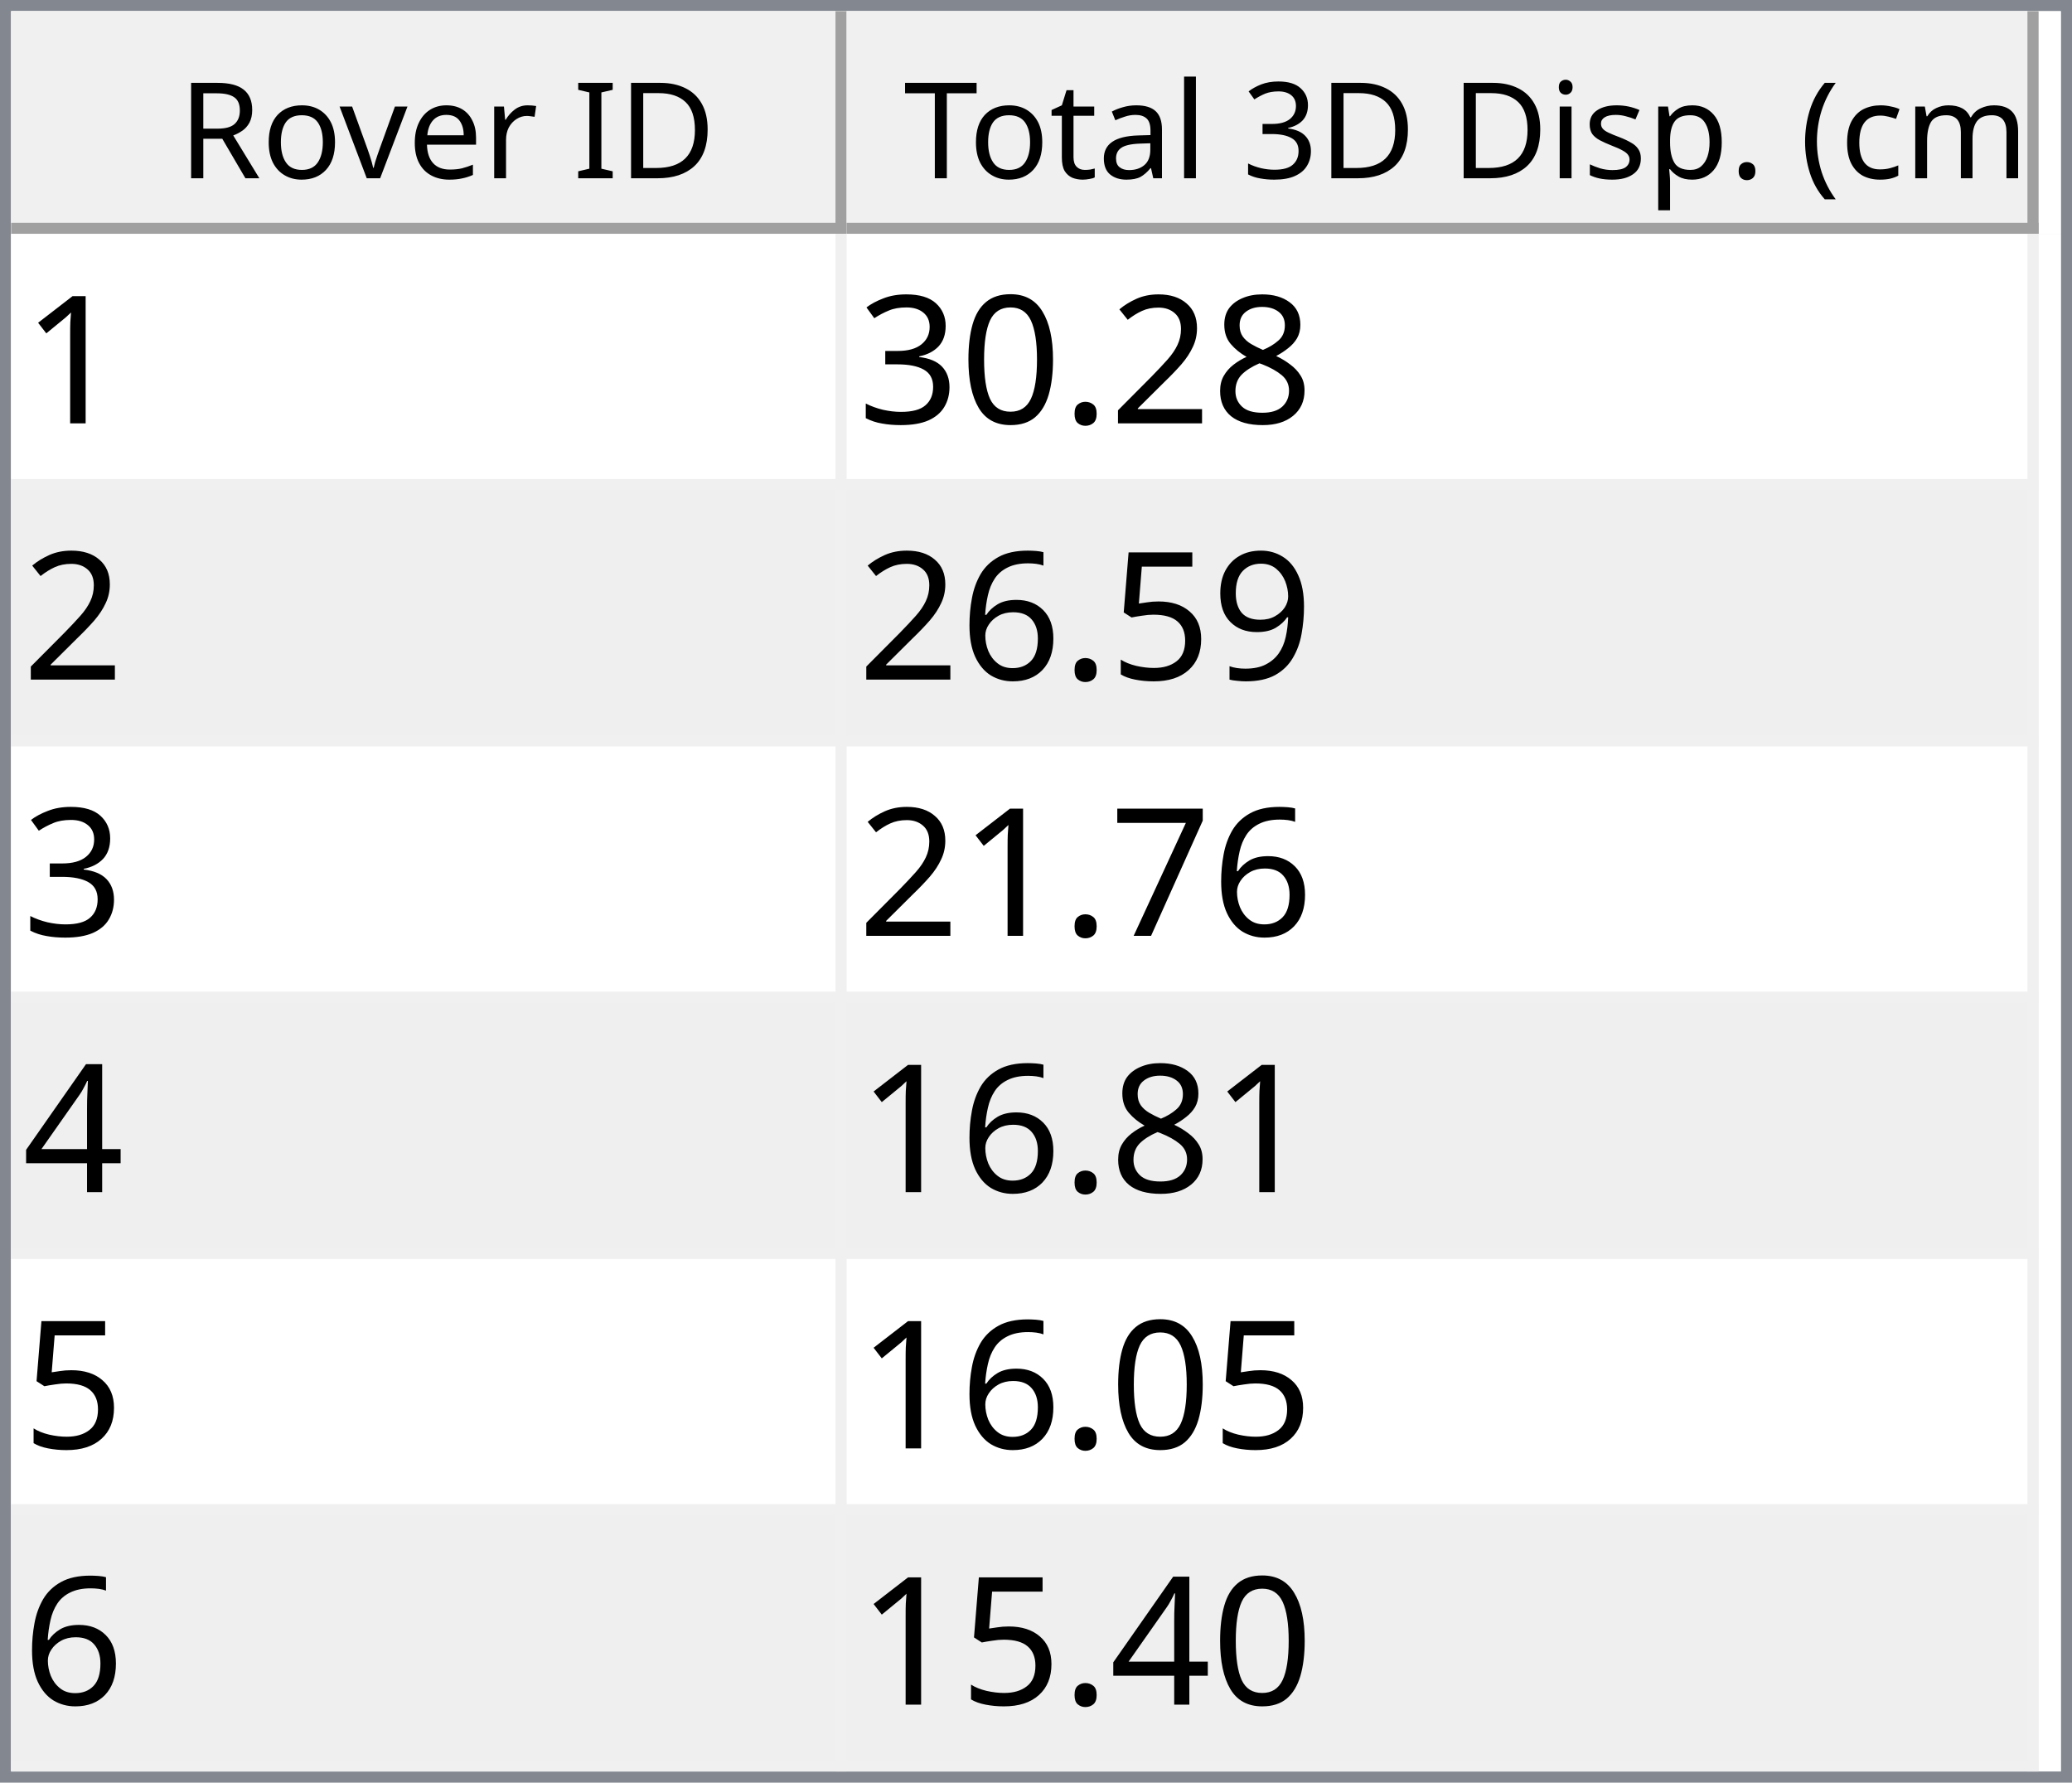
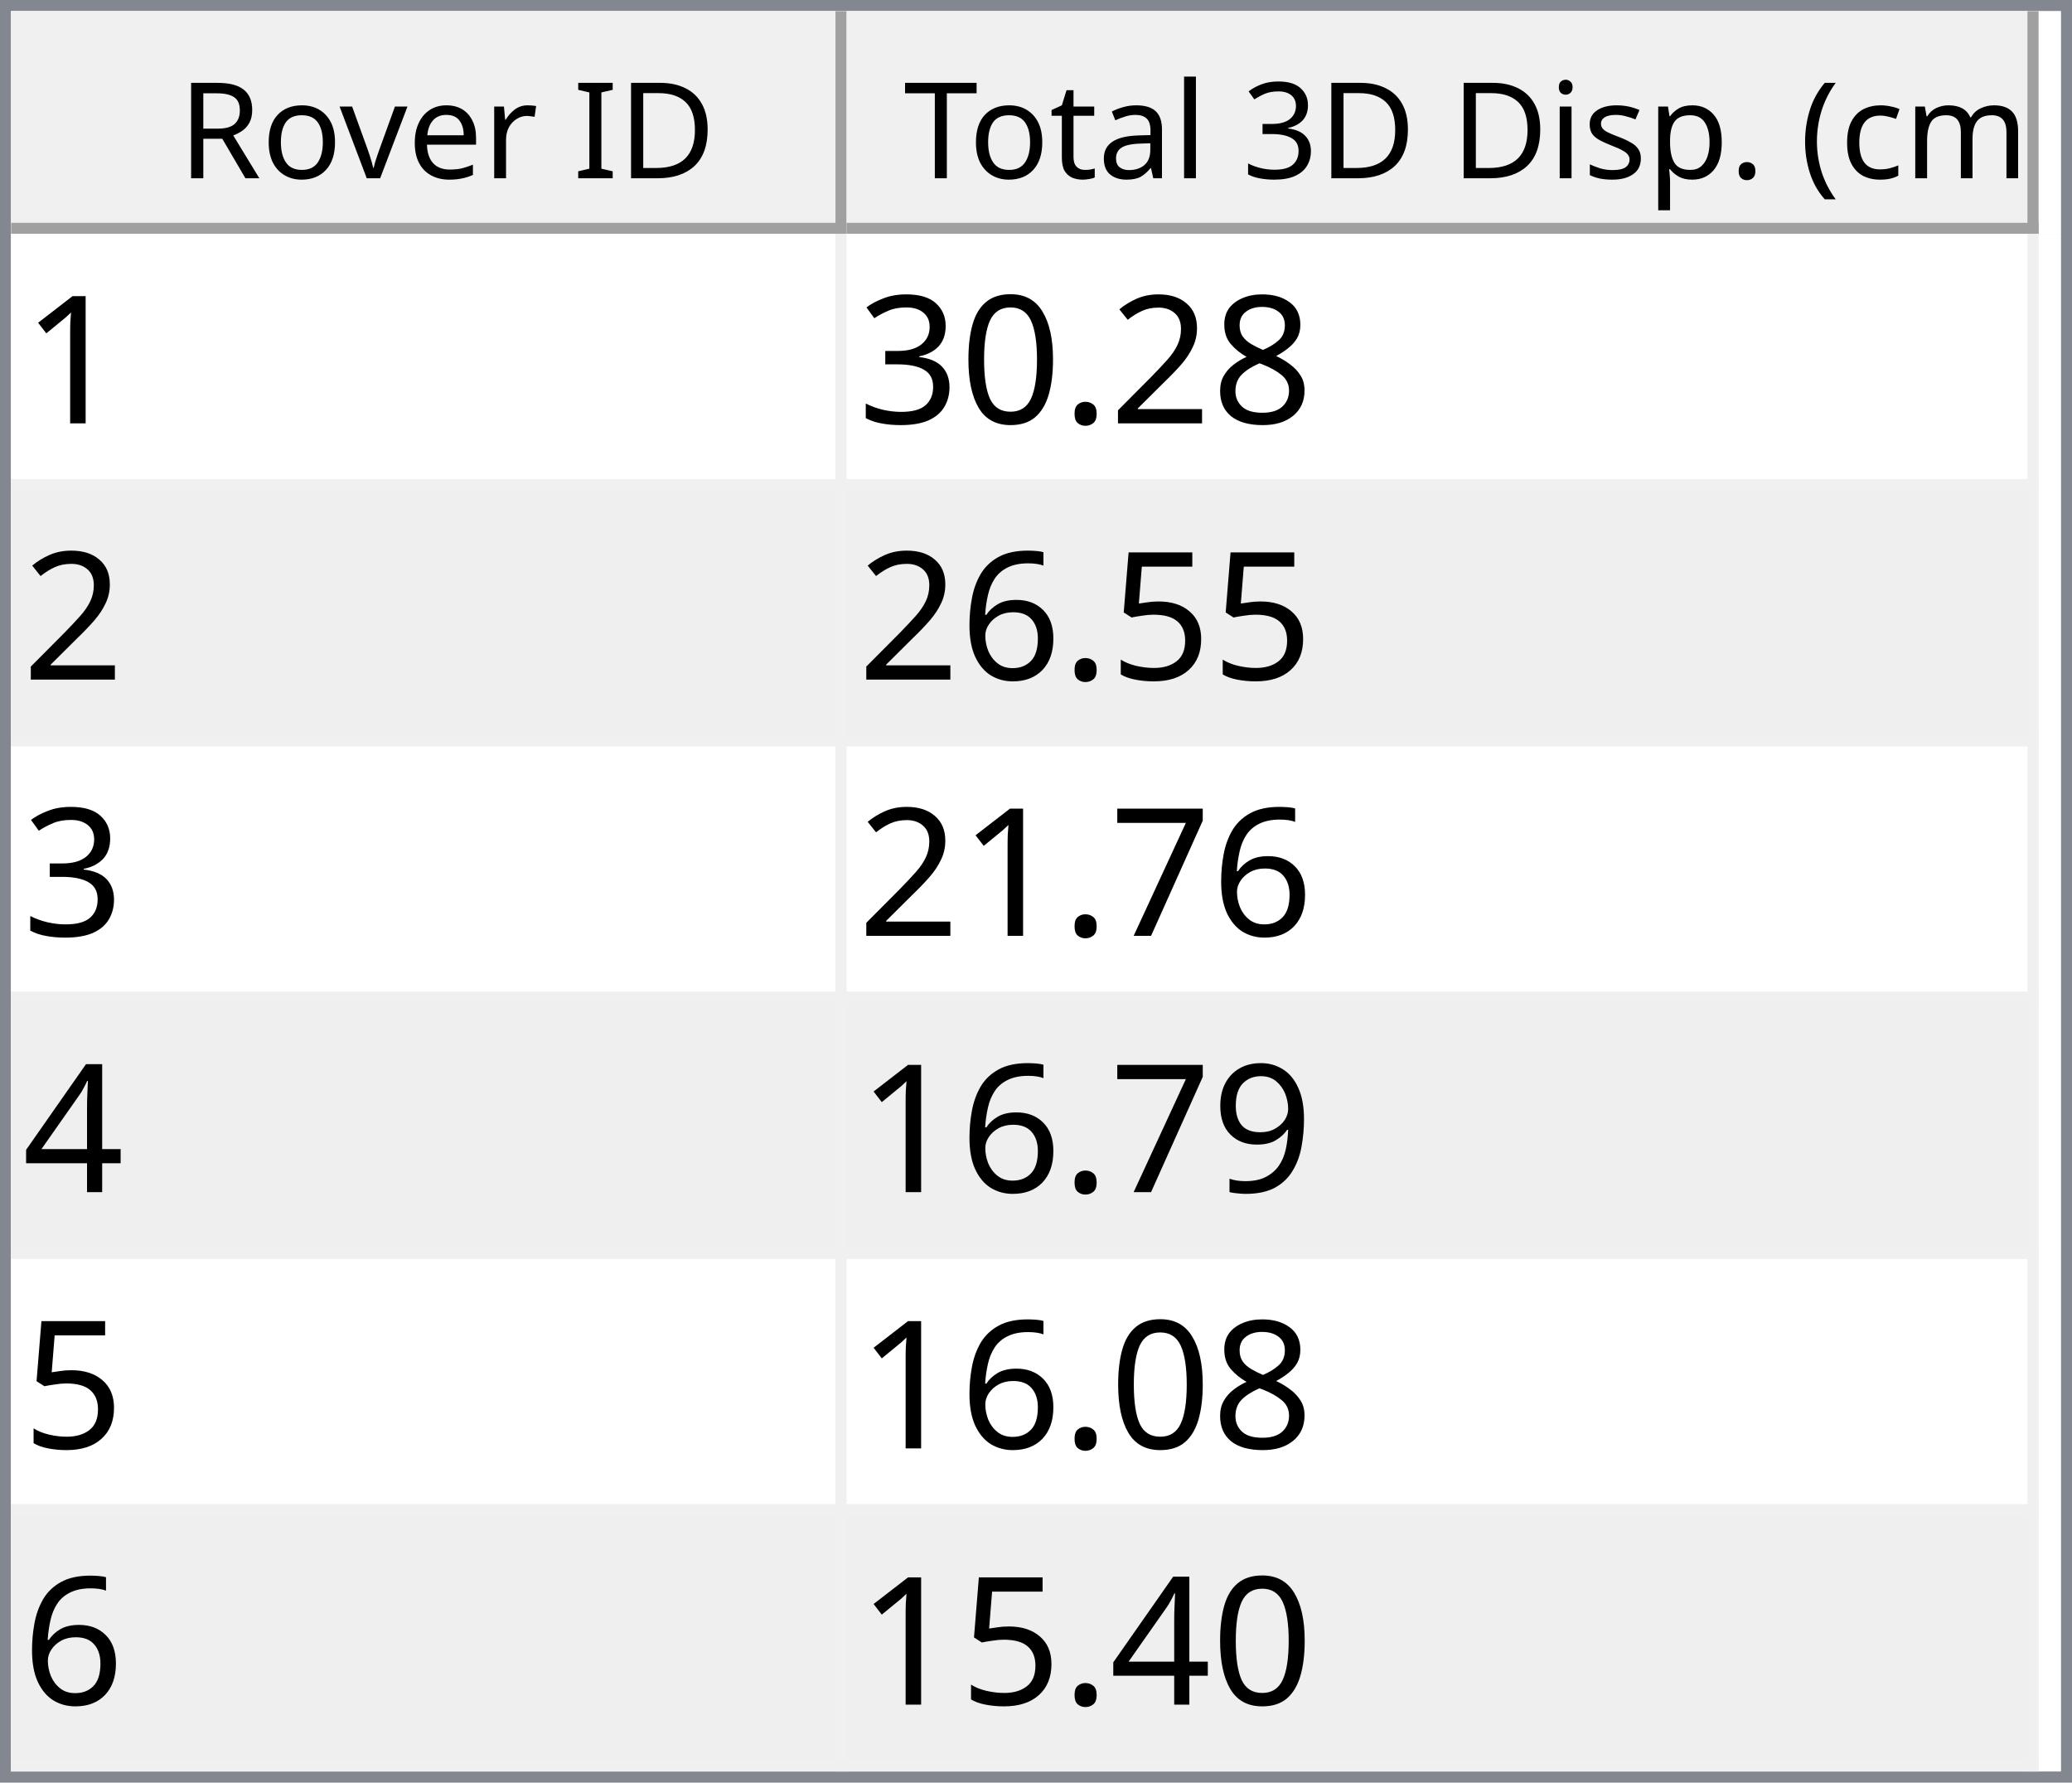
<svg xmlns="http://www.w3.org/2000/svg" style="fill-opacity:1; color-rendering:auto; color-interpolation:auto; text-rendering:auto; stroke:black; stroke-linecap:square; stroke-miterlimit:10; shape-rendering:auto; stroke-opacity:1; fill:black; stroke-dasharray:none; font-weight:normal; stroke-width:1; font-family:'Dialog'; font-style:normal; stroke-linejoin:miter; font-size:12px; stroke-dashoffset:0; image-rendering:auto;" width="186" height="160">
  <defs id="genericDefs" />
  <g>
    <defs id="defs1">
      <clipPath clipPathUnits="userSpaceOnUse" id="clipPath1">
        <path d="M0 0 L186 0 L186 160 L0 160 L0 0 Z" />
      </clipPath>
      <clipPath clipPathUnits="userSpaceOnUse" id="clipPath2">
        <path d="M0 0 L0 160 L186 160 L186 0 Z" />
      </clipPath>
      <clipPath clipPathUnits="userSpaceOnUse" id="clipPath3">
        <path d="M0 0 L0 20 L184 20 L184 0 Z" />
      </clipPath>
      <clipPath clipPathUnits="userSpaceOnUse" id="clipPath4">
        <path d="M0 0 L0 20 L75 20 L75 0 Z" />
      </clipPath>
      <clipPath clipPathUnits="userSpaceOnUse" id="clipPath5">
        <path d="M1 1 L1 19 L74 19 L74 1 Z" />
      </clipPath>
      <clipPath clipPathUnits="userSpaceOnUse" id="clipPath6">
        <path d="M0 0 L0 18 L73 18 L73 0 Z" />
      </clipPath>
      <clipPath clipPathUnits="userSpaceOnUse" id="clipPath7">
        <path d="M-0.5 -0.5 L-0.5 19.5 L74.5 19.5 L74.5 -0.5 Z" />
      </clipPath>
      <clipPath clipPathUnits="userSpaceOnUse" id="clipPath8">
        <path d="M0 0 L0 20 L107 20 L107 0 Z" />
      </clipPath>
      <clipPath clipPathUnits="userSpaceOnUse" id="clipPath9">
        <path d="M1 1 L1 19 L106 19 L106 1 Z" />
      </clipPath>
      <clipPath clipPathUnits="userSpaceOnUse" id="clipPath10">
        <path d="M0 0 L0 18 L105 18 L105 0 Z" />
      </clipPath>
      <clipPath clipPathUnits="userSpaceOnUse" id="clipPath11">
        <path d="M-0.5 -0.5 L-0.5 19.5 L106.5 19.5 L106.5 -0.5 Z" />
      </clipPath>
      <clipPath clipPathUnits="userSpaceOnUse" id="clipPath12">
        <path d="M0 0 L0 138 L184 138 L184 0 Z" />
      </clipPath>
      <clipPath clipPathUnits="userSpaceOnUse" id="clipPath13">
        <path d="M0 0 L0 138 L182 138 L182 0 Z" />
      </clipPath>
      <clipPath clipPathUnits="userSpaceOnUse" id="clipPath14">
        <path d="M-0.5 -0.5 L-0.5 137.5 L181.5 137.5 L181.5 -0.5 Z" />
      </clipPath>
      <clipPath clipPathUnits="userSpaceOnUse" id="clipPath15">
        <path d="M0 0 L0 22 L74 22 L74 0 Z" />
      </clipPath>
      <clipPath clipPathUnits="userSpaceOnUse" id="clipPath16">
        <path d="M0 0 L0 22 L106 22 L106 0 Z" />
      </clipPath>
      <font horiz-adv-x="64.551" id="font1">
        <font-face ascent="107.91" descent="25.098" units-per-em="100" style="font-style:normal; font-family:Segoe UI; font-weight:normal;" />
        <missing-glyph horiz-adv-x="64.551" d="M8.109 0 L8.109 68.266 L56.453 68.266 L56.453 0 L8.109 0 ZM15.328 7.234 L49.219 7.234 L49.219 61.031 L15.328 61.031 L15.328 7.234 Z" />
        <glyph unicode="D" horiz-adv-x="70.117" d="M9.188 0 L9.188 70.016 L28.516 70.016 Q65.531 70.016 65.531 35.891 Q65.531 19.672 55.25 9.836 Q44.969 0 27.734 0 L9.188 0 ZM17.391 62.594 L17.391 7.422 L27.828 7.422 Q41.609 7.422 49.273 14.797 Q56.938 22.172 56.938 35.688 Q56.938 62.594 28.328 62.594 L17.391 62.594 Z" />
        <glyph unicode="I" horiz-adv-x="26.611" d="M17.391 0 L9.188 0 L9.188 70.016 L17.391 70.016 L17.391 0 Z" />
        <glyph unicode=" " horiz-adv-x="27.393" d="" />
        <glyph unicode="r" horiz-adv-x="34.766" d="M34.188 41.891 Q32.078 43.5 28.125 43.5 Q23 43.5 19.555 38.672 Q16.109 33.844 16.109 25.484 L16.109 0 L8.109 0 L8.109 50 L16.109 50 L16.109 39.703 L16.312 39.703 Q18.016 44.969 21.531 47.922 Q25.047 50.875 29.391 50.875 Q32.516 50.875 34.188 50.203 L34.188 41.891 Z" />
        <glyph unicode="e" horiz-adv-x="52.295" d="M48.297 23 L12.984 23 Q13.188 14.656 17.484 10.109 Q21.781 5.562 29.297 5.562 Q37.75 5.562 44.828 11.141 L44.828 3.609 Q38.234 -1.172 27.391 -1.172 Q16.797 -1.172 10.742 5.641 Q4.688 12.453 4.688 24.812 Q4.688 36.469 11.305 43.82 Q17.922 51.172 27.734 51.172 Q37.547 51.172 42.922 44.828 Q48.297 38.484 48.297 27.203 L48.297 23 ZM40.094 29.781 Q40.047 36.719 36.75 40.578 Q33.453 44.438 27.594 44.438 Q21.922 44.438 17.969 40.383 Q14.016 36.328 13.094 29.781 L40.094 29.781 Z" />
        <glyph unicode="v" horiz-adv-x="47.9" d="M47.406 50 L27.484 0 L19.625 0 L0.688 50 L9.469 50 L22.172 13.672 Q23.578 9.672 23.922 6.688 L24.125 6.688 Q24.609 10.453 25.688 13.484 L38.969 50 L47.406 50 Z" />
        <glyph unicode="o" horiz-adv-x="58.594" d="M29 -1.172 Q17.922 -1.172 11.305 5.836 Q4.688 12.844 4.688 24.422 Q4.688 37.016 11.57 44.094 Q18.453 51.172 30.172 51.172 Q41.359 51.172 47.633 44.289 Q53.906 37.406 53.906 25.203 Q53.906 13.234 47.141 6.031 Q40.375 -1.172 29 -1.172 ZM29.594 44.438 Q21.875 44.438 17.383 39.188 Q12.891 33.938 12.891 24.703 Q12.891 15.828 17.43 10.695 Q21.969 5.562 29.594 5.562 Q37.359 5.562 41.531 10.594 Q45.703 15.625 45.703 24.906 Q45.703 34.281 41.531 39.359 Q37.359 44.438 29.594 44.438 Z" />
        <glyph unicode="R" horiz-adv-x="59.814" d="M59.375 0 L49.609 0 L37.891 19.625 Q36.281 22.359 34.766 24.289 Q33.25 26.219 31.664 27.438 Q30.078 28.656 28.25 29.219 Q26.422 29.781 24.125 29.781 L17.391 29.781 L17.391 0 L9.188 0 L9.188 70.016 L30.078 70.016 Q34.672 70.016 38.555 68.867 Q42.438 67.719 45.289 65.375 Q48.141 63.031 49.758 59.547 Q51.375 56.062 51.375 51.375 Q51.375 47.703 50.273 44.656 Q49.172 41.609 47.148 39.211 Q45.125 36.812 42.266 35.133 Q39.406 33.453 35.844 32.516 L35.844 32.328 Q37.594 31.547 38.891 30.547 Q40.188 29.547 41.359 28.18 Q42.531 26.812 43.68 25.078 Q44.828 23.344 46.234 21.047 L59.375 0 ZM17.391 62.594 L17.391 37.203 L28.516 37.203 Q31.594 37.203 34.203 38.133 Q36.812 39.062 38.719 40.797 Q40.625 42.531 41.703 45.047 Q42.781 47.562 42.781 50.688 Q42.781 56.297 39.141 59.445 Q35.5 62.594 28.609 62.594 L17.391 62.594 Z" />
        <glyph unicode=")" horiz-adv-x="30.176" d="M8.297 -15.922 L1.172 -15.922 Q16.406 2.344 16.406 26.812 Q16.406 51.469 1.078 70.016 L8.297 70.016 Q23.531 52.156 23.531 26.703 Q23.531 1.375 8.297 -15.922 Z" />
        <glyph unicode="m" horiz-adv-x="86.133" d="M79.109 0 L71.094 0 L71.094 28.719 Q71.094 37.016 68.531 40.727 Q65.969 44.438 59.906 44.438 Q54.781 44.438 51.195 39.75 Q47.609 35.062 47.609 28.516 L47.609 0 L39.594 0 L39.594 29.688 Q39.594 44.438 28.219 44.438 Q22.953 44.438 19.531 40.016 Q16.109 35.594 16.109 28.516 L16.109 0 L8.109 0 L8.109 50 L16.109 50 L16.109 42.094 L16.312 42.094 Q21.625 51.172 31.844 51.172 Q36.969 51.172 40.773 48.312 Q44.578 45.453 46 40.828 Q51.562 51.172 62.594 51.172 Q79.109 51.172 79.109 30.812 L79.109 0 Z" />
        <glyph unicode="c" horiz-adv-x="46.191" d="M42.188 2.297 Q36.422 -1.172 28.516 -1.172 Q17.828 -1.172 11.258 5.789 Q4.688 12.75 4.688 23.828 Q4.688 36.188 11.766 43.68 Q18.844 51.172 30.672 51.172 Q37.25 51.172 42.281 48.734 L42.281 40.531 Q36.719 44.438 30.375 44.438 Q22.703 44.438 17.797 38.945 Q12.891 33.453 12.891 24.516 Q12.891 15.719 17.508 10.641 Q22.125 5.562 29.891 5.562 Q36.422 5.562 42.188 9.906 L42.188 2.297 Z" />
        <glyph unicode="(" horiz-adv-x="30.176" d="M29.109 -15.922 L21.969 -15.922 Q6.844 1.375 6.844 26.703 Q6.844 52.156 21.969 70.016 L29.203 70.016 Q13.875 51.469 13.875 26.812 Q13.875 2.344 29.109 -15.922 Z" />
        <glyph unicode="." horiz-adv-x="21.68" d="M10.891 -1.078 Q8.641 -1.078 7.055 0.539 Q5.469 2.156 5.469 4.391 Q5.469 6.641 7.055 8.273 Q8.641 9.906 10.891 9.906 Q13.188 9.906 14.797 8.273 Q16.406 6.641 16.406 4.391 Q16.406 2.156 14.797 0.539 Q13.188 -1.078 10.891 -1.078 Z" />
        <glyph unicode="p" horiz-adv-x="58.789" d="M16.312 7.234 L16.109 7.234 L16.109 -23 L8.109 -23 L8.109 50 L16.109 50 L16.109 41.219 L16.312 41.219 Q22.219 51.172 33.594 51.172 Q43.266 51.172 48.688 44.461 Q54.109 37.75 54.109 26.469 Q54.109 13.922 48 6.375 Q41.891 -1.172 31.297 -1.172 Q21.578 -1.172 16.312 7.234 ZM16.109 27.391 L16.109 20.406 Q16.109 14.203 20.141 9.883 Q24.172 5.562 30.375 5.562 Q37.641 5.562 41.773 11.133 Q45.906 16.703 45.906 26.609 Q45.906 34.969 42.047 39.703 Q38.188 44.438 31.594 44.438 Q24.609 44.438 20.359 39.578 Q16.109 34.719 16.109 27.391 Z" />
        <glyph unicode="s" horiz-adv-x="42.432" d="M5.078 1.812 L5.078 10.406 Q11.625 5.562 19.484 5.562 Q30.031 5.562 30.031 12.594 Q30.031 14.594 29.125 15.992 Q28.219 17.391 26.68 18.461 Q25.141 19.531 23.07 20.383 Q21 21.234 18.609 22.172 Q15.281 23.484 12.766 24.828 Q10.25 26.172 8.57 27.859 Q6.891 29.547 6.031 31.695 Q5.172 33.844 5.172 36.719 Q5.172 40.234 6.789 42.945 Q8.406 45.656 11.086 47.484 Q13.766 49.312 17.211 50.242 Q20.656 51.172 24.312 51.172 Q30.812 51.172 35.938 48.922 L35.938 40.828 Q30.422 44.438 23.25 44.438 Q21 44.438 19.195 43.922 Q17.391 43.406 16.094 42.477 Q14.797 41.547 14.086 40.258 Q13.375 38.969 13.375 37.406 Q13.375 35.453 14.086 34.133 Q14.797 32.812 16.164 31.789 Q17.531 30.766 19.484 29.938 Q21.438 29.109 23.922 28.125 Q27.25 26.859 29.883 25.516 Q32.516 24.172 34.375 22.484 Q36.234 20.797 37.234 18.602 Q38.234 16.406 38.234 13.375 Q38.234 9.672 36.602 6.938 Q34.969 4.203 32.234 2.398 Q29.5 0.594 25.93 -0.289 Q22.359 -1.172 18.453 -1.172 Q10.75 -1.172 5.078 1.812 Z" />
        <glyph unicode="i" horiz-adv-x="24.219" d="M12.203 62.703 Q10.062 62.703 8.547 64.164 Q7.031 65.625 7.031 67.875 Q7.031 70.125 8.547 71.609 Q10.062 73.094 12.203 73.094 Q14.406 73.094 15.945 71.609 Q17.484 70.125 17.484 67.875 Q17.484 65.719 15.945 64.211 Q14.406 62.703 12.203 62.703 ZM16.109 0 L8.109 0 L8.109 50 L16.109 50 L16.109 0 Z" />
        <glyph unicode="3" horiz-adv-x="53.906" d="M46.531 19.828 Q46.531 15.094 44.75 11.211 Q42.969 7.328 39.719 4.57 Q36.469 1.812 31.93 0.297 Q27.391 -1.219 21.922 -1.219 Q11.922 -1.219 6 2.594 L6 11.188 Q13.094 5.609 22.219 5.609 Q25.875 5.609 28.828 6.539 Q31.781 7.469 33.906 9.227 Q36.031 10.984 37.18 13.477 Q38.328 15.969 38.328 19.094 Q38.328 32.812 18.797 32.812 L12.984 32.812 L12.984 39.594 L18.5 39.594 Q35.797 39.594 35.797 52.484 Q35.797 64.406 22.609 64.406 Q15.188 64.406 8.688 59.422 L8.688 67.188 Q15.375 71.188 24.609 71.188 Q29 71.188 32.57 69.969 Q36.141 68.75 38.68 66.555 Q41.219 64.359 42.609 61.281 Q44 58.203 44 54.5 Q44 40.672 30.031 36.719 L30.031 36.531 Q33.594 36.141 36.625 34.797 Q39.656 33.453 41.852 31.305 Q44.047 29.156 45.289 26.25 Q46.531 23.344 46.531 19.828 Z" />
        <glyph unicode="l" horiz-adv-x="24.219" d="M16.109 0 L8.109 0 L8.109 74.031 L16.109 74.031 L16.109 0 Z" />
        <glyph unicode="a" horiz-adv-x="50.879" d="M43.891 0 L35.891 0 L35.891 7.812 L35.688 7.812 Q30.469 -1.172 20.312 -1.172 Q12.844 -1.172 8.617 2.781 Q4.391 6.734 4.391 13.281 Q4.391 27.297 20.906 29.594 L35.891 31.688 Q35.891 44.438 25.594 44.438 Q16.547 44.438 9.281 38.281 L9.281 46.484 Q16.656 51.172 26.266 51.172 Q43.891 51.172 43.891 32.516 L43.891 0 ZM35.891 25.297 L23.828 23.641 Q18.266 22.859 15.43 20.875 Q12.594 18.891 12.594 13.875 Q12.594 10.203 15.211 7.883 Q17.828 5.562 22.172 5.562 Q28.125 5.562 32.008 9.742 Q35.891 13.922 35.891 20.312 L35.891 25.297 Z" />
        <glyph unicode="t" horiz-adv-x="33.887" d="M31.297 0.484 Q28.469 -1.078 23.828 -1.078 Q10.688 -1.078 10.688 13.578 L10.688 43.172 L2.094 43.172 L2.094 50 L10.688 50 L10.688 62.203 L18.703 64.797 L18.703 50 L31.297 50 L31.297 43.172 L18.703 43.172 L18.703 14.984 Q18.703 9.969 20.414 7.82 Q22.125 5.672 26.078 5.672 Q29.109 5.672 31.297 7.328 L31.297 0.484 Z" />
        <glyph unicode="T" horiz-adv-x="52.393" d="M50.594 62.594 L30.375 62.594 L30.375 0 L22.172 0 L22.172 62.594 L2 62.594 L2 70.016 L50.594 70.016 L50.594 62.594 Z" />
      </font>
      <font horiz-adv-x="75.0" id="font2">
        <font-face ascent="100.537" descent="21.973" units-per-em="100" style="font-style:normal; font-family:sans-serif; font-weight:normal;" />
        <missing-glyph horiz-adv-x="75.0" d="M12.5 0 L12.5 62.5 L62.5 62.5 L62.5 0 L12.5 0 ZM14.062 1.562 L60.938 1.562 L60.938 60.938 L14.062 60.938 L14.062 1.562 Z" />
        <glyph unicode="1" horiz-adv-x="55.615" d="M37.25 0 L28.469 0 L28.469 56 Q25.297 52.984 20.141 49.953 Q14.984 46.922 10.891 45.406 L10.891 53.906 Q18.266 57.375 23.781 62.305 Q29.297 67.234 31.594 71.875 L37.25 71.875 L37.25 0 Z" />
        <glyph unicode="8" horiz-adv-x="55.615" d="M17.672 38.812 Q12.203 40.828 9.57 44.539 Q6.938 48.25 6.938 53.422 Q6.938 61.234 12.555 66.555 Q18.172 71.875 27.484 71.875 Q36.859 71.875 42.578 66.43 Q48.297 60.984 48.297 53.172 Q48.297 48.188 45.68 44.508 Q43.062 40.828 37.75 38.812 Q44.344 36.672 47.781 31.883 Q51.219 27.094 51.219 20.453 Q51.219 11.281 44.727 5.031 Q38.234 -1.219 27.641 -1.219 Q17.047 -1.219 10.547 5.055 Q4.047 11.328 4.047 20.703 Q4.047 27.688 7.594 32.398 Q11.141 37.109 17.672 38.812 ZM15.922 53.719 Q15.922 48.641 19.195 45.414 Q22.469 42.188 27.688 42.188 Q32.766 42.188 36.016 45.383 Q39.266 48.578 39.266 53.219 Q39.266 58.062 35.914 61.359 Q32.562 64.656 27.594 64.656 Q22.562 64.656 19.242 61.43 Q15.922 58.203 15.922 53.719 ZM13.094 20.656 Q13.094 16.891 14.875 13.375 Q16.656 9.859 20.172 7.93 Q23.688 6 27.734 6 Q34.031 6 38.133 10.055 Q42.234 14.109 42.234 20.359 Q42.234 26.703 38.016 30.859 Q33.797 35.016 27.438 35.016 Q21.234 35.016 17.164 30.914 Q13.094 26.812 13.094 20.656 Z" />
        <glyph unicode="2" horiz-adv-x="55.615" d="M50.344 8.453 L50.344 0 L3.031 0 Q2.938 3.172 4.047 6.109 Q5.859 10.938 9.836 15.625 Q13.812 20.312 21.344 26.469 Q33.016 36.031 37.117 41.625 Q41.219 47.219 41.219 52.203 Q41.219 57.422 37.477 61.008 Q33.734 64.594 27.734 64.594 Q21.391 64.594 17.578 60.789 Q13.766 56.984 13.719 50.25 L4.688 51.172 Q5.609 61.281 11.664 66.578 Q17.719 71.875 27.938 71.875 Q38.234 71.875 44.242 66.164 Q50.25 60.453 50.25 52 Q50.25 47.703 48.492 43.555 Q46.734 39.406 42.656 34.812 Q38.578 30.219 29.109 22.219 Q21.188 15.578 18.945 13.211 Q16.703 10.844 15.234 8.453 L50.344 8.453 Z" />
        <glyph unicode="." horiz-adv-x="27.783" d="M9.078 0 L9.078 10.016 L19.094 10.016 L19.094 0 L9.078 0 Z" />
        <glyph unicode="0" horiz-adv-x="55.615" d="M4.156 35.297 Q4.156 48 6.766 55.742 Q9.375 63.484 14.523 67.68 Q19.672 71.875 27.484 71.875 Q33.25 71.875 37.594 69.555 Q41.938 67.234 44.773 62.867 Q47.609 58.5 49.219 52.227 Q50.828 45.953 50.828 35.297 Q50.828 22.703 48.242 14.969 Q45.656 7.234 40.508 3.008 Q35.359 -1.219 27.484 -1.219 Q17.141 -1.219 11.234 6.203 Q4.156 15.141 4.156 35.297 ZM13.188 35.297 Q13.188 17.672 17.312 11.836 Q21.438 6 27.484 6 Q33.547 6 37.672 11.859 Q41.797 17.719 41.797 35.297 Q41.797 52.984 37.672 58.789 Q33.547 64.594 27.391 64.594 Q21.344 64.594 17.719 59.469 Q13.188 52.938 13.188 35.297 Z" />
        <glyph unicode="3" horiz-adv-x="55.615" d="M4.203 18.891 L12.984 20.062 Q14.5 12.594 18.141 9.297 Q21.781 6 27 6 Q33.203 6 37.477 10.297 Q41.75 14.594 41.75 20.953 Q41.75 27 37.797 30.93 Q33.844 34.859 27.734 34.859 Q25.25 34.859 21.531 33.891 L22.516 41.609 Q23.391 41.5 23.922 41.5 Q29.547 41.5 34.039 44.43 Q38.531 47.359 38.531 53.469 Q38.531 58.297 35.258 61.477 Q31.984 64.656 26.812 64.656 Q21.688 64.656 18.266 61.43 Q14.844 58.203 13.875 51.766 L5.078 53.328 Q6.688 62.156 12.398 67.016 Q18.109 71.875 26.609 71.875 Q32.469 71.875 37.398 69.359 Q42.328 66.844 44.945 62.5 Q47.562 58.156 47.562 53.266 Q47.562 48.641 45.07 44.828 Q42.578 41.016 37.703 38.766 Q44.047 37.312 47.562 32.695 Q51.078 28.078 51.078 21.141 Q51.078 11.766 44.242 5.25 Q37.406 -1.266 26.953 -1.266 Q17.531 -1.266 11.305 4.352 Q5.078 9.969 4.203 18.891 Z" />
-         <glyph unicode="9" horiz-adv-x="55.615" d="M5.469 16.547 L13.922 17.328 Q14.984 11.375 18.016 8.688 Q21.047 6 25.781 6 Q29.828 6 32.883 7.859 Q35.938 9.719 37.891 12.82 Q39.844 15.922 41.164 21.195 Q42.484 26.469 42.484 31.938 Q42.484 32.516 42.438 33.688 Q39.797 29.5 35.234 26.883 Q30.672 24.266 25.344 24.266 Q16.453 24.266 10.305 30.711 Q4.156 37.156 4.156 47.703 Q4.156 58.594 10.578 65.234 Q17 71.875 26.656 71.875 Q33.641 71.875 39.43 68.117 Q45.219 64.359 48.219 57.398 Q51.219 50.438 51.219 37.25 Q51.219 23.531 48.242 15.406 Q45.266 7.281 39.383 3.031 Q33.5 -1.219 25.594 -1.219 Q17.188 -1.219 11.867 3.445 Q6.547 8.109 5.469 16.547 ZM41.453 48.141 Q41.453 55.719 37.43 60.156 Q33.406 64.594 27.734 64.594 Q21.875 64.594 17.531 59.812 Q13.188 55.031 13.188 47.406 Q13.188 40.578 17.312 36.305 Q21.438 32.031 27.484 32.031 Q33.594 32.031 37.523 36.305 Q41.453 40.578 41.453 48.141 Z" />
        <glyph unicode="5" horiz-adv-x="55.615" d="M4.156 18.75 L13.375 19.531 Q14.406 12.797 18.141 9.398 Q21.875 6 27.156 6 Q33.5 6 37.891 10.789 Q42.281 15.578 42.281 23.484 Q42.281 31 38.062 35.352 Q33.844 39.703 27 39.703 Q22.75 39.703 19.336 37.773 Q15.922 35.844 13.969 32.766 L5.719 33.844 L12.641 70.609 L48.25 70.609 L48.25 62.203 L19.672 62.203 L15.828 42.969 Q22.266 47.469 29.344 47.469 Q38.719 47.469 45.164 40.969 Q51.609 34.469 51.609 24.266 Q51.609 14.547 45.953 7.469 Q39.062 -1.219 27.156 -1.219 Q17.391 -1.219 11.211 4.25 Q5.031 9.719 4.156 18.75 Z" />
        <glyph unicode="6" horiz-adv-x="55.615" d="M49.75 54.047 L41.016 53.375 Q39.844 58.547 37.703 60.891 Q34.125 64.656 28.906 64.656 Q24.703 64.656 21.531 62.312 Q17.391 59.281 14.992 53.469 Q12.594 47.656 12.5 36.922 Q15.672 41.75 20.266 44.094 Q24.859 46.438 29.891 46.438 Q38.672 46.438 44.852 39.969 Q51.031 33.5 51.031 23.25 Q51.031 16.5 48.125 10.719 Q45.219 4.938 40.141 1.859 Q35.062 -1.219 28.609 -1.219 Q17.625 -1.219 10.695 6.859 Q3.766 14.938 3.766 33.5 Q3.766 54.25 11.422 63.672 Q18.109 71.875 29.438 71.875 Q37.891 71.875 43.289 67.141 Q48.688 62.406 49.75 54.047 ZM13.875 23.188 Q13.875 18.656 15.797 14.508 Q17.719 10.359 21.188 8.18 Q24.656 6 28.469 6 Q34.031 6 38.039 10.492 Q42.047 14.984 42.047 22.703 Q42.047 30.125 38.086 34.398 Q34.125 38.672 28.125 38.672 Q22.172 38.672 18.023 34.398 Q13.875 30.125 13.875 23.188 Z" />
        <glyph unicode="7" horiz-adv-x="55.615" d="M4.734 62.203 L4.734 70.656 L51.078 70.656 L51.078 63.812 Q44.234 56.547 37.523 44.484 Q30.812 32.422 27.156 19.672 Q24.516 10.688 23.781 0 L14.75 0 Q14.891 8.453 18.062 20.414 Q21.234 32.375 27.172 43.484 Q33.109 54.594 39.797 62.203 L4.734 62.203 Z" />
        <glyph unicode="4" horiz-adv-x="55.615" d="M32.328 0 L32.328 17.141 L1.266 17.141 L1.266 25.203 L33.938 71.578 L41.109 71.578 L41.109 25.203 L50.781 25.203 L50.781 17.141 L41.109 17.141 L41.109 0 L32.328 0 ZM32.328 25.203 L32.328 57.469 L9.906 25.203 L32.328 25.203 Z" />
+         <glyph unicode="9" horiz-adv-x="55.615" d="M5.469 16.547 L13.922 17.328 Q14.984 11.375 18.016 8.688 Q21.047 6 25.781 6 Q29.828 6 32.883 7.859 Q35.938 9.719 37.891 12.82 Q39.844 15.922 41.164 21.195 Q42.484 26.469 42.484 31.938 Q42.484 32.516 42.438 33.688 Q39.797 29.5 35.234 26.883 Q30.672 24.266 25.344 24.266 Q16.453 24.266 10.305 30.711 Q4.156 37.156 4.156 47.703 Q4.156 58.594 10.578 65.234 Q17 71.875 26.656 71.875 Q33.641 71.875 39.43 68.117 Q45.219 64.359 48.219 57.398 Q51.219 50.438 51.219 37.25 Q51.219 23.531 48.242 15.406 Q45.266 7.281 39.383 3.031 Q33.5 -1.219 25.594 -1.219 Q17.188 -1.219 11.867 3.445 Q6.547 8.109 5.469 16.547 ZM41.453 48.141 Q41.453 55.719 37.43 60.156 Q33.406 64.594 27.734 64.594 Q21.875 64.594 17.531 59.812 Q13.188 55.031 13.188 47.406 Q13.188 40.578 17.312 36.305 Q21.438 32.031 27.484 32.031 Q33.594 32.031 37.523 36.305 Q41.453 40.578 41.453 48.141 Z" />
      </font>
    </defs>
    <g style="fill:white; stroke:white;">
      <rect x="0" y="0" width="186" style="clip-path:url(#clipPath1); stroke:none;" height="160" />
    </g>
    <g style="fill:white; text-rendering:optimizeSpeed; color-rendering:optimizeSpeed; image-rendering:optimizeSpeed; shape-rendering:crispEdges; stroke:white; color-interpolation:sRGB;">
      <rect x="0" width="186" height="160" y="0" style="stroke:none;" />
      <path style="stroke:none;" d="M0 160 L186 160 L186 0 L0 0 Z" />
    </g>
    <g style="fill:rgb(240,240,240); font-family:'Segoe UI'; stroke:rgb(240,240,240);">
      <rect x="0" y="0" width="186" style="clip-path:url(#clipPath2); stroke:none;" height="160" />
    </g>
    <g style="fill:rgb(130,135,144); font-family:'Segoe UI'; stroke:rgb(130,135,144);">
      <path d="M0 0 L186 0 L186 160 L0 160 L0 0 ZM1 1 L185 1 L185 159 L1 159 L1 1 Z" style="fill-rule:evenodd; clip-path:url(#clipPath2); stroke:none;" />
    </g>
    <g style="fill:white; font-family:'Segoe UI'; stroke:white;" transform="translate(1,1)">
      <rect x="0" y="0" width="184" style="clip-path:url(#clipPath3); stroke:none;" height="20" />
    </g>
    <g style="fill:rgb(240,240,240); font-family:'Segoe UI'; stroke:rgb(240,240,240);" transform="translate(1,1)">
      <rect x="0" y="0" width="75" style="clip-path:url(#clipPath4); stroke:none;" height="20" />
    </g>
    <g style="font-family:'Segoe UI';" transform="translate(2,2)">
      <text x="14" xml:space="preserve" y="14" style="clip-path:url(#clipPath6); stroke:none;">Rover ID</text>
    </g>
    <g style="fill:rgb(160,160,160); font-family:'Segoe UI'; stroke:rgb(160,160,160); stroke-linejoin:bevel;" transform="translate(1.5,1.5)">
      <line x1="74" x2="74" y1="0" style="fill:none; clip-path:url(#clipPath7);" y2="19" />
    </g>
    <g style="fill:rgb(160,160,160); font-family:'Segoe UI'; stroke:rgb(160,160,160); stroke-linejoin:bevel;" transform="matrix(1,0,0,1,1,1) translate(0.5,0.5)">
      <line x1="0" x2="74" y1="19" style="fill:none; clip-path:url(#clipPath7);" y2="19" />
    </g>
    <g style="fill:rgb(240,240,240); font-family:'Segoe UI'; stroke:rgb(240,240,240);" transform="translate(76,1)">
      <rect x="0" y="0" width="107" style="clip-path:url(#clipPath8); stroke:none;" height="20" />
    </g>
    <g style="font-family:'Segoe UI';" transform="translate(77,2)">
      <text x="1" xml:space="preserve" y="14" style="clip-path:url(#clipPath10); stroke:none;"> Total 3D Disp. (cm)</text>
    </g>
    <g style="fill:rgb(160,160,160); font-family:'Segoe UI'; stroke:rgb(160,160,160); stroke-linejoin:bevel;" transform="translate(76.5,1.5)">
      <line x1="106" x2="106" y1="0" style="fill:none; clip-path:url(#clipPath11);" y2="19" />
    </g>
    <g style="fill:rgb(160,160,160); font-family:'Segoe UI'; stroke:rgb(160,160,160); stroke-linejoin:bevel;" transform="matrix(1,0,0,1,76,1) translate(0.5,0.5)">
      <line x1="0" x2="106" y1="19" style="fill:none; clip-path:url(#clipPath11);" y2="19" />
    </g>
    <g style="fill:white; font-family:'Segoe UI'; stroke:white;" transform="translate(1,21)">
      <rect x="0" y="0" width="184" style="clip-path:url(#clipPath12); stroke:none;" height="138" />
    </g>
    <g style="fill:rgb(240,240,240); font-size:16px; font-family:sans-serif; stroke:rgb(240,240,240);" transform="translate(1,21)">
      <rect x="0" y="0" width="182" style="clip-path:url(#clipPath13); stroke:none;" height="138" />
      <line transform="translate(0.5,0.5)" x1="0" x2="181" y1="22" style="clip-path:url(#clipPath14); fill:none; stroke-linejoin:bevel;" y2="22" />
    </g>
    <g transform="matrix(1,0,0,1,1,21) translate(0.5,0.5)" style="fill:rgb(240,240,240); font-size:16px; font-family:sans-serif; stroke:rgb(240,240,240); stroke-linejoin:bevel;">
      <line x1="0" x2="181" y1="45" style="fill:none; clip-path:url(#clipPath14);" y2="45" />
    </g>
    <g transform="matrix(1,0,0,1,1,21) translate(0.5,0.5)" style="fill:rgb(240,240,240); font-size:16px; font-family:sans-serif; stroke:rgb(240,240,240); stroke-linejoin:bevel;">
      <line x1="0" x2="181" y1="68" style="fill:none; clip-path:url(#clipPath14);" y2="68" />
    </g>
    <g transform="matrix(1,0,0,1,1,21) translate(0.5,0.5)" style="fill:rgb(240,240,240); font-size:16px; font-family:sans-serif; stroke:rgb(240,240,240); stroke-linejoin:bevel;">
      <line x1="0" x2="181" y1="91" style="fill:none; clip-path:url(#clipPath14);" y2="91" />
    </g>
    <g transform="matrix(1,0,0,1,1,21) translate(0.5,0.5)" style="fill:rgb(240,240,240); font-size:16px; font-family:sans-serif; stroke:rgb(240,240,240); stroke-linejoin:bevel;">
      <line x1="0" x2="181" y1="114" style="fill:none; clip-path:url(#clipPath14);" y2="114" />
    </g>
    <g transform="matrix(1,0,0,1,1,21) translate(0.5,0.5)" style="fill:rgb(240,240,240); font-size:16px; font-family:sans-serif; stroke:rgb(240,240,240); stroke-linejoin:bevel;">
      <line x1="0" x2="181" y1="137" style="fill:none; clip-path:url(#clipPath14);" y2="137" />
    </g>
    <g transform="matrix(1,0,0,1,1,21) translate(0.5,0.5)" style="fill:rgb(240,240,240); font-size:16px; font-family:sans-serif; stroke:rgb(240,240,240); stroke-linejoin:bevel;">
      <line x1="74" x2="74" y1="0" style="fill:none; clip-path:url(#clipPath14);" y2="137" />
    </g>
    <g transform="matrix(1,0,0,1,1,21) translate(0.5,0.5)" style="fill:rgb(240,240,240); font-size:16px; font-family:sans-serif; stroke:rgb(240,240,240); stroke-linejoin:bevel;">
      <line x1="181" x2="181" y1="0" style="fill:none; clip-path:url(#clipPath14);" y2="137" />
    </g>
    <g style="fill:white; font-size:16px; font-family:sans-serif; stroke:white;" transform="matrix(1,0,0,1,1,21)">
      <rect x="0" y="0" width="74" style="clip-path:url(#clipPath15); stroke:none;" height="22" />
      <text x="1" y="17" style="fill:black; clip-path:url(#clipPath15); stroke:none;" xml:space="preserve">1</text>
    </g>
    <g style="fill:white; font-size:16px; font-family:sans-serif; stroke:white;" transform="matrix(1,0,0,1,1,21) translate(75,0)">
      <rect x="0" y="0" width="106" style="clip-path:url(#clipPath16); stroke:none;" height="22" />
      <text x="1" y="17" style="fill:black; clip-path:url(#clipPath16); stroke:none;" xml:space="preserve">30.28</text>
    </g>
    <g style="fill:rgb(239,239,239); font-size:16px; font-family:sans-serif; stroke:rgb(239,239,239);" transform="matrix(1,0,0,1,1,21) translate(0,23)">
      <rect x="0" y="0" width="74" style="clip-path:url(#clipPath15); stroke:none;" height="22" />
      <text x="1" y="17" style="fill:black; clip-path:url(#clipPath15); stroke:none;" xml:space="preserve">2</text>
    </g>
    <g style="fill:rgb(239,239,239); font-size:16px; font-family:sans-serif; stroke:rgb(239,239,239);" transform="matrix(1,0,0,1,1,21) translate(75,23)">
      <rect x="0" y="0" width="106" style="clip-path:url(#clipPath16); stroke:none;" height="22" />
-       <text x="1" y="17" style="fill:black; clip-path:url(#clipPath16); stroke:none;" xml:space="preserve">26.59</text>
+       <text x="1" y="17" style="fill:black; clip-path:url(#clipPath16); stroke:none;" xml:space="preserve">26.55</text>
    </g>
    <g style="fill:white; font-size:16px; font-family:sans-serif; stroke:white;" transform="matrix(1,0,0,1,1,21) translate(0,46)">
      <rect x="0" y="0" width="74" style="clip-path:url(#clipPath15); stroke:none;" height="22" />
      <text x="1" y="17" style="fill:black; clip-path:url(#clipPath15); stroke:none;" xml:space="preserve">3</text>
    </g>
    <g style="fill:white; font-size:16px; font-family:sans-serif; stroke:white;" transform="matrix(1,0,0,1,1,21) translate(75,46)">
      <rect x="0" y="0" width="106" style="clip-path:url(#clipPath16); stroke:none;" height="22" />
      <text x="1" y="17" style="fill:black; clip-path:url(#clipPath16); stroke:none;" xml:space="preserve">21.76</text>
    </g>
    <g style="fill:rgb(239,239,239); font-size:16px; font-family:sans-serif; stroke:rgb(239,239,239);" transform="matrix(1,0,0,1,1,21) translate(0,69)">
      <rect x="0" y="0" width="74" style="clip-path:url(#clipPath15); stroke:none;" height="22" />
      <text x="1" y="17" style="fill:black; clip-path:url(#clipPath15); stroke:none;" xml:space="preserve">4</text>
    </g>
    <g style="fill:rgb(239,239,239); font-size:16px; font-family:sans-serif; stroke:rgb(239,239,239);" transform="matrix(1,0,0,1,1,21) translate(75,69)">
      <rect x="0" y="0" width="106" style="clip-path:url(#clipPath16); stroke:none;" height="22" />
-       <text x="1" y="17" style="fill:black; clip-path:url(#clipPath16); stroke:none;" xml:space="preserve">16.81</text>
+       <text x="1" y="17" style="fill:black; clip-path:url(#clipPath16); stroke:none;" xml:space="preserve">16.79</text>
    </g>
    <g style="fill:white; font-size:16px; font-family:sans-serif; stroke:white;" transform="matrix(1,0,0,1,1,21) translate(0,92)">
      <rect x="0" y="0" width="74" style="clip-path:url(#clipPath15); stroke:none;" height="22" />
      <text x="1" y="17" style="fill:black; clip-path:url(#clipPath15); stroke:none;" xml:space="preserve">5</text>
    </g>
    <g style="fill:white; font-size:16px; font-family:sans-serif; stroke:white;" transform="matrix(1,0,0,1,1,21) translate(75,92)">
      <rect x="0" y="0" width="106" style="clip-path:url(#clipPath16); stroke:none;" height="22" />
-       <text x="1" y="17" style="fill:black; clip-path:url(#clipPath16); stroke:none;" xml:space="preserve">16.05</text>
+       <text x="1" y="17" style="fill:black; clip-path:url(#clipPath16); stroke:none;" xml:space="preserve">16.08</text>
    </g>
    <g style="fill:rgb(239,239,239); font-size:16px; font-family:sans-serif; stroke:rgb(239,239,239);" transform="matrix(1,0,0,1,1,21) translate(0,115)">
      <rect x="0" y="0" width="74" style="clip-path:url(#clipPath15); stroke:none;" height="22" />
      <text x="1" y="17" style="fill:black; clip-path:url(#clipPath15); stroke:none;" xml:space="preserve">6</text>
    </g>
    <g style="fill:rgb(239,239,239); font-size:16px; font-family:sans-serif; stroke:rgb(239,239,239);" transform="matrix(1,0,0,1,1,21) translate(75,115)">
      <rect x="0" y="0" width="106" style="clip-path:url(#clipPath16); stroke:none;" height="22" />
      <text x="1" y="17" style="fill:black; clip-path:url(#clipPath16); stroke:none;" xml:space="preserve">15.40</text>
    </g>
  </g>
</svg>
